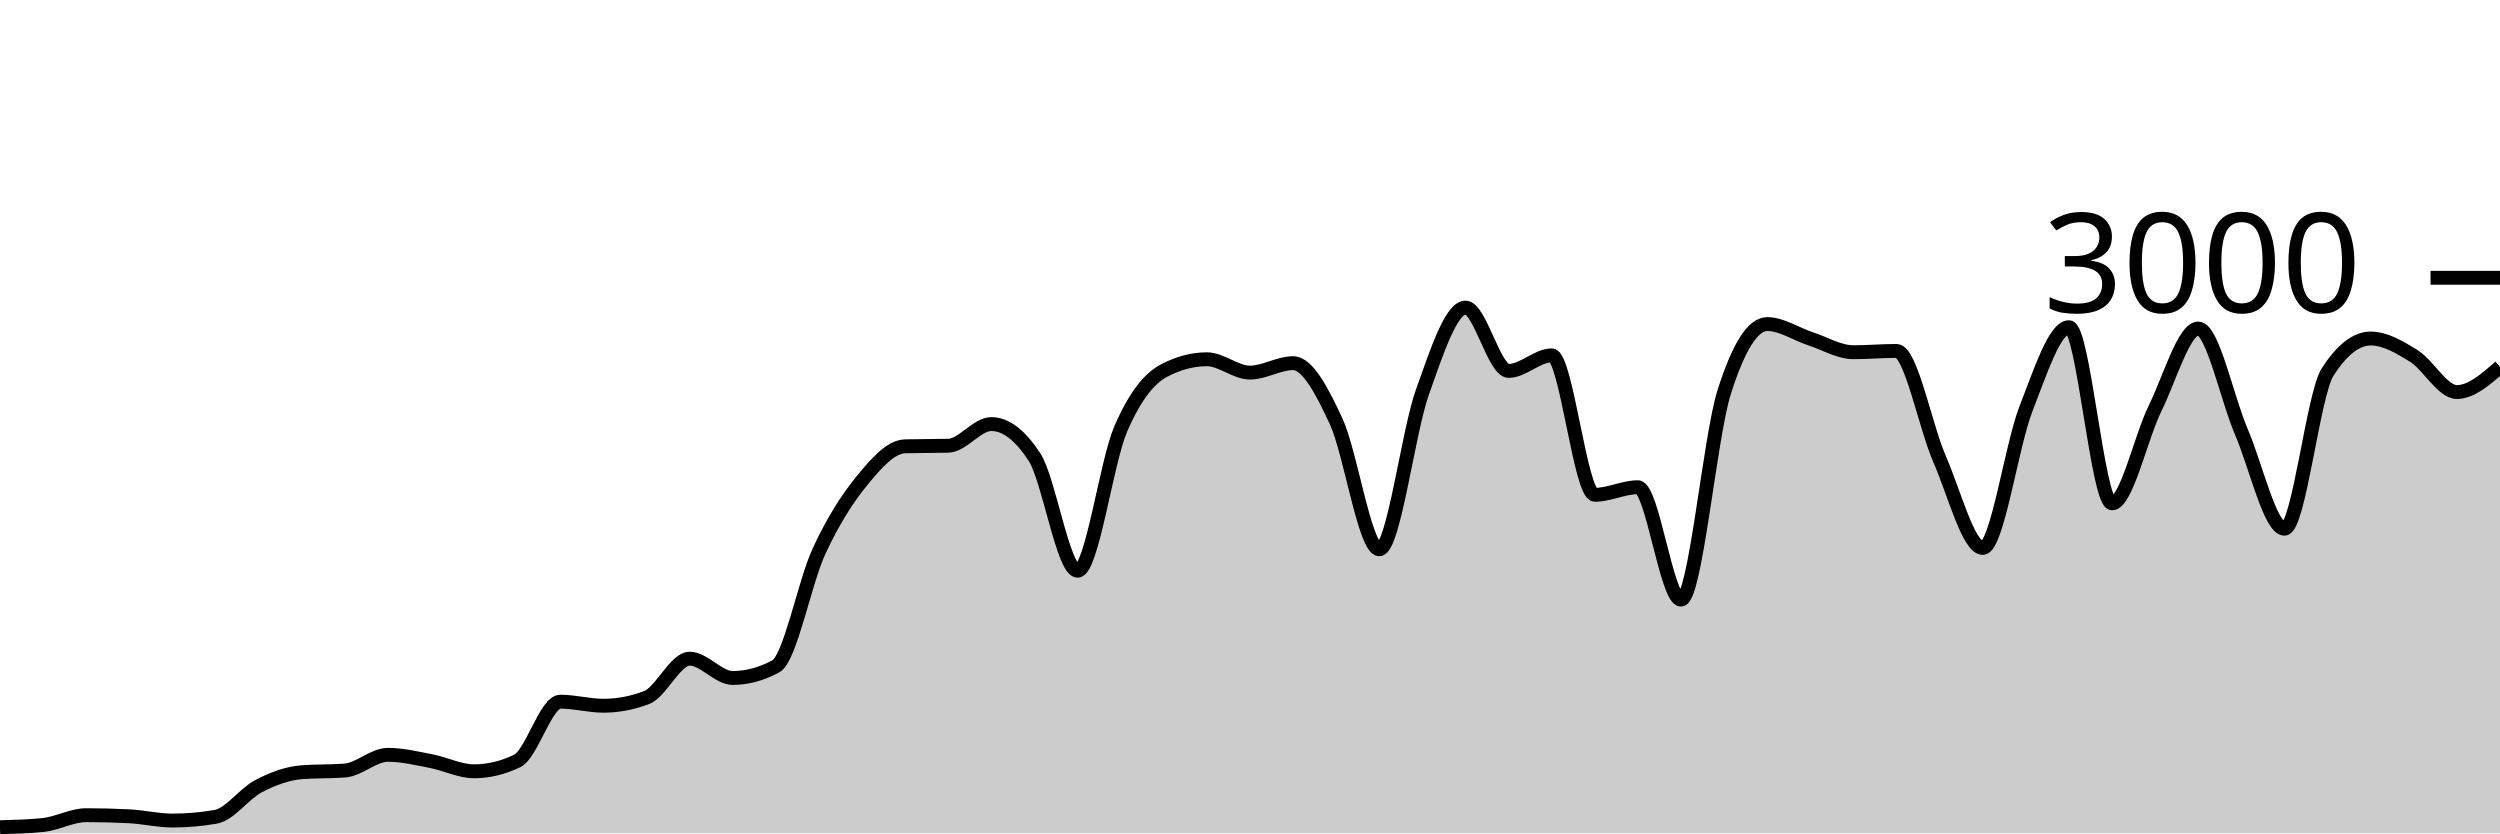
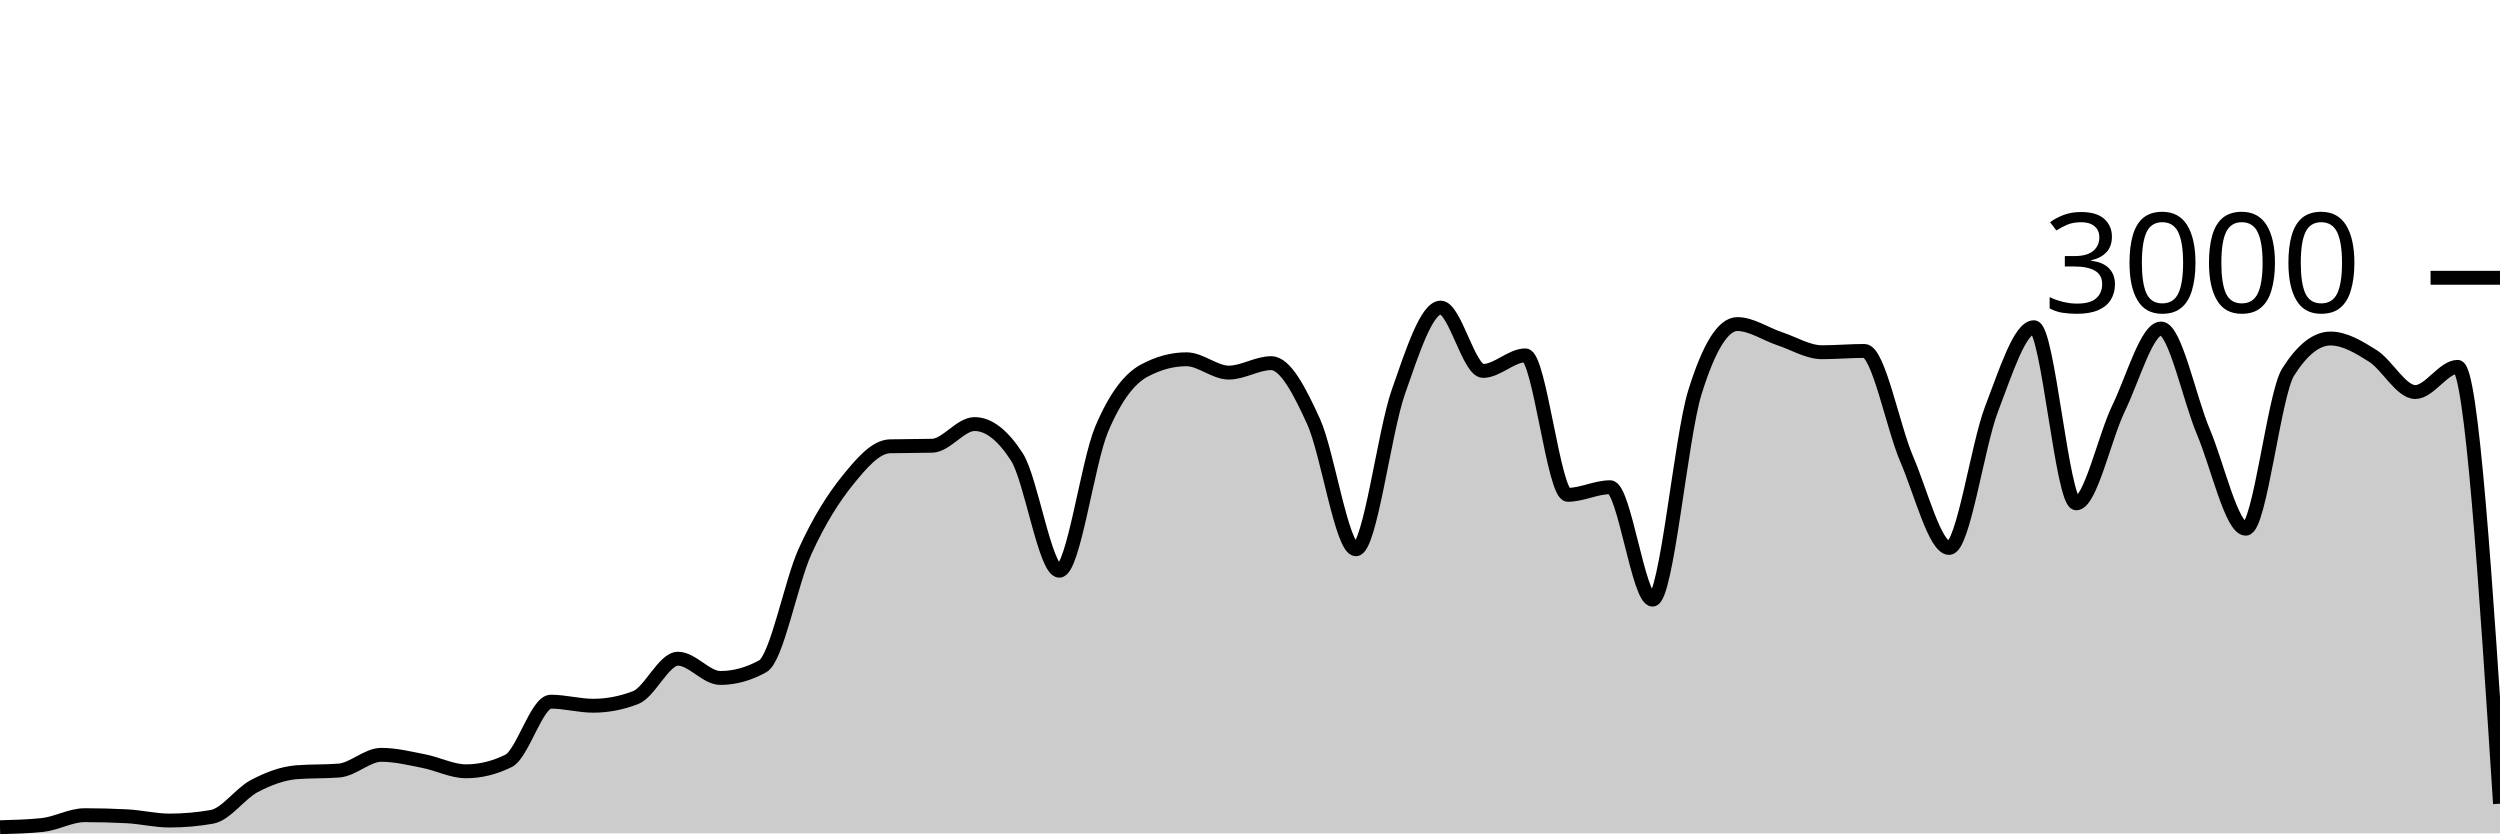
<svg xmlns="http://www.w3.org/2000/svg" viewBox="0 0 180 60">
  <g transform="translate(0,20)">
-     <path class="area" fill="rgba(0, 0, 0, 0.2)" d="M0,39.56C1.034,39.533,2.069,39.507,3.103,39.4C4.138,39.293,5.172,38.693,6.207,38.693C7.241,38.693,8.276,38.72,9.31,38.773C10.345,38.827,11.379,39.08,12.414,39.08C13.448,39.08,14.483,38.991,15.517,38.813C16.552,38.636,17.586,37.136,18.621,36.6C19.655,36.064,20.69,35.68,21.724,35.6C22.759,35.52,23.793,35.56,24.828,35.48C25.862,35.4,26.897,34.347,27.931,34.347C28.966,34.347,30,34.602,31.034,34.8C32.069,34.998,33.103,35.533,34.138,35.533C35.172,35.533,36.207,35.284,37.241,34.787C38.276,34.289,39.31,30.52,40.345,30.52C41.379,30.52,42.414,30.813,43.448,30.813C44.483,30.813,45.517,30.618,46.552,30.227C47.586,29.836,48.621,27.427,49.655,27.427C50.69,27.427,51.724,28.813,52.759,28.813C53.793,28.813,54.828,28.533,55.862,27.973C56.897,27.413,57.931,21.922,58.966,19.693C60,17.464,61.034,15.86,62.069,14.6C63.103,13.34,64.138,12.16,65.172,12.133C66.207,12.107,67.241,12.12,68.276,12.093C69.31,12.067,70.345,10.533,71.379,10.533C72.414,10.533,73.448,11.324,74.483,12.907C75.517,14.489,76.552,21.093,77.586,21.093C78.621,21.093,79.655,13.293,80.69,10.893C81.724,8.493,82.759,7.244,83.793,6.693C84.828,6.142,85.862,5.867,86.897,5.867C87.931,5.867,88.966,6.827,90,6.827C91.034,6.827,92.069,6.147,93.103,6.147C94.138,6.147,95.172,8.113,96.207,10.347C97.241,12.58,98.276,19.547,99.31,19.547C100.345,19.547,101.379,11.127,102.414,8.227C103.448,5.327,104.483,2.147,105.517,2.147C106.552,2.147,107.586,6.707,108.621,6.707C109.655,6.707,110.69,5.587,111.724,5.587C112.759,5.587,113.793,15.627,114.828,15.627C115.862,15.627,116.897,15.08,117.931,15.08C118.966,15.08,120,23.173,121.034,23.173C122.069,23.173,123.103,11.511,124.138,8.24C125.172,4.969,126.207,3.333,127.241,3.333C128.276,3.333,129.31,4.049,130.345,4.387C131.379,4.724,132.414,5.36,133.448,5.36C134.483,5.36,135.517,5.267,136.552,5.267C137.586,5.267,138.621,10.702,139.655,13.067C140.69,15.431,141.724,19.453,142.759,19.453C143.793,19.453,144.828,12.102,145.862,9.453C146.897,6.804,147.931,3.56,148.966,3.56C150,3.56,151.034,16.24,152.069,16.24C153.103,16.24,154.138,11.484,155.172,9.387C156.207,7.289,157.241,3.653,158.276,3.653C159.31,3.653,160.345,8.691,161.379,11.093C162.414,13.496,163.448,18.067,164.483,18.067C165.517,18.067,166.552,8.396,167.586,6.787C168.621,5.178,169.655,4.373,170.69,4.373C171.724,4.373,172.759,4.984,173.793,5.627C174.828,6.269,175.862,8.227,176.897,8.227C177.931,8.227,178.966,7.32,180,6.413L180,40C178.966,40,177.931,40,176.897,40C175.862,40,174.828,40,173.793,40C172.759,40,171.724,40,170.69,40C169.655,40,168.621,40,167.586,40C166.552,40,165.517,40,164.483,40C163.448,40,162.414,40,161.379,40C160.345,40,159.31,40,158.276,40C157.241,40,156.207,40,155.172,40C154.138,40,153.103,40,152.069,40C151.034,40,150,40,148.966,40C147.931,40,146.897,40,145.862,40C144.828,40,143.793,40,142.759,40C141.724,40,140.69,40,139.655,40C138.621,40,137.586,40,136.552,40C135.517,40,134.483,40,133.448,40C132.414,40,131.379,40,130.345,40C129.31,40,128.276,40,127.241,40C126.207,40,125.172,40,124.138,40C123.103,40,122.069,40,121.034,40C120,40,118.966,40,117.931,40C116.897,40,115.862,40,114.828,40C113.793,40,112.759,40,111.724,40C110.69,40,109.655,40,108.621,40C107.586,40,106.552,40,105.517,40C104.483,40,103.448,40,102.414,40C101.379,40,100.345,40,99.31,40C98.276,40,97.241,40,96.207,40C95.172,40,94.138,40,93.103,40C92.069,40,91.034,40,90,40C88.966,40,87.931,40,86.897,40C85.862,40,84.828,40,83.793,40C82.759,40,81.724,40,80.69,40C79.655,40,78.621,40,77.586,40C76.552,40,75.517,40,74.483,40C73.448,40,72.414,40,71.379,40C70.345,40,69.31,40,68.276,40C67.241,40,66.207,40,65.172,40C64.138,40,63.103,40,62.069,40C61.034,40,60,40,58.966,40C57.931,40,56.897,40,55.862,40C54.828,40,53.793,40,52.759,40C51.724,40,50.69,40,49.655,40C48.621,40,47.586,40,46.552,40C45.517,40,44.483,40,43.448,40C42.414,40,41.379,40,40.345,40C39.31,40,38.276,40,37.241,40C36.207,40,35.172,40,34.138,40C33.103,40,32.069,40,31.034,40C30,40,28.966,40,27.931,40C26.897,40,25.862,40,24.828,40C23.793,40,22.759,40,21.724,40C20.69,40,19.655,40,18.621,40C17.586,40,16.552,40,15.517,40C14.483,40,13.448,40,12.414,40C11.379,40,10.345,40,9.31,40C8.276,40,7.241,40,6.207,40C5.172,40,4.138,40,3.103,40C2.069,40,1.034,40,0,40Z" />
-     <path class="line" stroke="black" fill="none" d="M0,39.56C1.034,39.533,2.069,39.507,3.103,39.4C4.138,39.293,5.172,38.693,6.207,38.693C7.241,38.693,8.276,38.72,9.31,38.773C10.345,38.827,11.379,39.08,12.414,39.08C13.448,39.08,14.483,38.991,15.517,38.813C16.552,38.636,17.586,37.136,18.621,36.6C19.655,36.064,20.69,35.68,21.724,35.6C22.759,35.52,23.793,35.56,24.828,35.48C25.862,35.4,26.897,34.347,27.931,34.347C28.966,34.347,30,34.602,31.034,34.8C32.069,34.998,33.103,35.533,34.138,35.533C35.172,35.533,36.207,35.284,37.241,34.787C38.276,34.289,39.31,30.52,40.345,30.52C41.379,30.52,42.414,30.813,43.448,30.813C44.483,30.813,45.517,30.618,46.552,30.227C47.586,29.836,48.621,27.427,49.655,27.427C50.69,27.427,51.724,28.813,52.759,28.813C53.793,28.813,54.828,28.533,55.862,27.973C56.897,27.413,57.931,21.922,58.966,19.693C60,17.464,61.034,15.86,62.069,14.6C63.103,13.34,64.138,12.16,65.172,12.133C66.207,12.107,67.241,12.12,68.276,12.093C69.31,12.067,70.345,10.533,71.379,10.533C72.414,10.533,73.448,11.324,74.483,12.907C75.517,14.489,76.552,21.093,77.586,21.093C78.621,21.093,79.655,13.293,80.69,10.893C81.724,8.493,82.759,7.244,83.793,6.693C84.828,6.142,85.862,5.867,86.897,5.867C87.931,5.867,88.966,6.827,90,6.827C91.034,6.827,92.069,6.147,93.103,6.147C94.138,6.147,95.172,8.113,96.207,10.347C97.241,12.58,98.276,19.547,99.31,19.547C100.345,19.547,101.379,11.127,102.414,8.227C103.448,5.327,104.483,2.147,105.517,2.147C106.552,2.147,107.586,6.707,108.621,6.707C109.655,6.707,110.69,5.587,111.724,5.587C112.759,5.587,113.793,15.627,114.828,15.627C115.862,15.627,116.897,15.08,117.931,15.08C118.966,15.08,120,23.173,121.034,23.173C122.069,23.173,123.103,11.511,124.138,8.24C125.172,4.969,126.207,3.333,127.241,3.333C128.276,3.333,129.31,4.049,130.345,4.387C131.379,4.724,132.414,5.36,133.448,5.36C134.483,5.36,135.517,5.267,136.552,5.267C137.586,5.267,138.621,10.702,139.655,13.067C140.69,15.431,141.724,19.453,142.759,19.453C143.793,19.453,144.828,12.102,145.862,9.453C146.897,6.804,147.931,3.56,148.966,3.56C150,3.56,151.034,16.24,152.069,16.24C153.103,16.24,154.138,11.484,155.172,9.387C156.207,7.289,157.241,3.653,158.276,3.653C159.31,3.653,160.345,8.691,161.379,11.093C162.414,13.496,163.448,18.067,164.483,18.067C165.517,18.067,166.552,8.396,167.586,6.787C168.621,5.178,169.655,4.373,170.69,4.373C171.724,4.373,172.759,4.984,173.793,5.627C174.828,6.269,175.862,8.227,176.897,8.227C177.931,8.227,178.966,7.32,180,6.413" />
+     <path class="area" fill="rgba(0, 0, 0, 0.2)" d="M0,39.56C1.017,39.533,2.034,39.507,3.051,39.4C4.068,39.293,5.085,38.693,6.102,38.693C7.119,38.693,8.136,38.72,9.153,38.773C10.169,38.827,11.186,39.08,12.203,39.08C13.22,39.08,14.237,38.991,15.254,38.813C16.271,38.636,17.288,37.136,18.305,36.6C19.322,36.064,20.339,35.68,21.356,35.6C22.373,35.52,23.39,35.56,24.407,35.48C25.424,35.4,26.441,34.347,27.458,34.347C28.475,34.347,29.492,34.602,30.508,34.8C31.525,34.998,32.542,35.533,33.559,35.533C34.576,35.533,35.593,35.284,36.61,34.787C37.627,34.289,38.644,30.52,39.661,30.52C40.678,30.52,41.695,30.813,42.712,30.813C43.729,30.813,44.746,30.618,45.763,30.227C46.78,29.836,47.797,27.427,48.814,27.427C49.831,27.427,50.847,28.813,51.864,28.813C52.881,28.813,53.898,28.533,54.915,27.973C55.932,27.413,56.949,21.922,57.966,19.693C58.983,17.464,60,15.86,61.017,14.6C62.034,13.34,63.051,12.16,64.068,12.133C65.085,12.107,66.102,12.12,67.119,12.093C68.136,12.067,69.153,10.533,70.169,10.533C71.186,10.533,72.203,11.324,73.22,12.907C74.237,14.489,75.254,21.093,76.271,21.093C77.288,21.093,78.305,13.293,79.322,10.893C80.339,8.493,81.356,7.244,82.373,6.693C83.39,6.142,84.407,5.867,85.424,5.867C86.441,5.867,87.458,6.827,88.475,6.827C89.492,6.827,90.508,6.147,91.525,6.147C92.542,6.147,93.559,8.113,94.576,10.347C95.593,12.58,96.61,19.547,97.627,19.547C98.644,19.547,99.661,11.127,100.678,8.227C101.695,5.327,102.712,2.147,103.729,2.147C104.746,2.147,105.763,6.707,106.78,6.707C107.797,6.707,108.814,5.587,109.831,5.587C110.847,5.587,111.864,15.627,112.881,15.627C113.898,15.627,114.915,15.08,115.932,15.08C116.949,15.08,117.966,23.173,118.983,23.173C120,23.173,121.017,11.511,122.034,8.24C123.051,4.969,124.068,3.333,125.085,3.333C126.102,3.333,127.119,4.049,128.136,4.387C129.153,4.724,130.169,5.36,131.186,5.36C132.203,5.36,133.22,5.267,134.237,5.267C135.254,5.267,136.271,10.702,137.288,13.067C138.305,15.431,139.322,19.453,140.339,19.453C141.356,19.453,142.373,12.102,143.39,9.453C144.407,6.804,145.424,3.56,146.441,3.56C147.458,3.56,148.475,16.24,149.492,16.24C150.508,16.24,151.525,11.484,152.542,9.387C153.559,7.289,154.576,3.653,155.593,3.653C156.61,3.653,157.627,8.691,158.644,11.093C159.661,13.496,160.678,18.067,161.695,18.067C162.712,18.067,163.729,8.396,164.746,6.787C165.763,5.178,166.78,4.373,167.797,4.373C168.814,4.373,169.831,4.984,170.847,5.627C171.864,6.269,172.881,8.227,173.898,8.227C174.915,8.227,175.932,6.413,176.949,6.413C177.966,6.413,178.983,22.14,180,37.867L180,40C178.983,40,177.966,40,176.949,40C175.932,40,174.915,40,173.898,40C172.881,40,171.864,40,170.847,40C169.831,40,168.814,40,167.797,40C166.78,40,165.763,40,164.746,40C163.729,40,162.712,40,161.695,40C160.678,40,159.661,40,158.644,40C157.627,40,156.61,40,155.593,40C154.576,40,153.559,40,152.542,40C151.525,40,150.508,40,149.492,40C148.475,40,147.458,40,146.441,40C145.424,40,144.407,40,143.39,40C142.373,40,141.356,40,140.339,40C139.322,40,138.305,40,137.288,40C136.271,40,135.254,40,134.237,40C133.22,40,132.203,40,131.186,40C130.169,40,129.153,40,128.136,40C127.119,40,126.102,40,125.085,40C124.068,40,123.051,40,122.034,40C121.017,40,120,40,118.983,40C117.966,40,116.949,40,115.932,40C114.915,40,113.898,40,112.881,40C111.864,40,110.847,40,109.831,40C108.814,40,107.797,40,106.78,40C105.763,40,104.746,40,103.729,40C102.712,40,101.695,40,100.678,40C99.661,40,98.644,40,97.627,40C96.61,40,95.593,40,94.576,40C93.559,40,92.542,40,91.525,40C90.508,40,89.492,40,88.475,40C87.458,40,86.441,40,85.424,40C84.407,40,83.39,40,82.373,40C81.356,40,80.339,40,79.322,40C78.305,40,77.288,40,76.271,40C75.254,40,74.237,40,73.22,40C72.203,40,71.186,40,70.169,40C69.153,40,68.136,40,67.119,40C66.102,40,65.085,40,64.068,40C63.051,40,62.034,40,61.017,40C60,40,58.983,40,57.966,40C56.949,40,55.932,40,54.915,40C53.898,40,52.881,40,51.864,40C50.847,40,49.831,40,48.814,40C47.797,40,46.78,40,45.763,40C44.746,40,43.729,40,42.712,40C41.695,40,40.678,40,39.661,40C38.644,40,37.627,40,36.61,40C35.593,40,34.576,40,33.559,40C32.542,40,31.525,40,30.508,40C29.492,40,28.475,40,27.458,40C26.441,40,25.424,40,24.407,40C23.39,40,22.373,40,21.356,40C20.339,40,19.322,40,18.305,40C17.288,40,16.271,40,15.254,40C14.237,40,13.22,40,12.203,40C11.186,40,10.169,40,9.153,40C8.136,40,7.119,40,6.102,40C5.085,40,4.068,40,3.051,40C2.034,40,1.017,40,0,40Z" />
+     <path class="line" stroke="black" fill="none" d="M0,39.56C1.017,39.533,2.034,39.507,3.051,39.4C4.068,39.293,5.085,38.693,6.102,38.693C7.119,38.693,8.136,38.72,9.153,38.773C10.169,38.827,11.186,39.08,12.203,39.08C13.22,39.08,14.237,38.991,15.254,38.813C16.271,38.636,17.288,37.136,18.305,36.6C19.322,36.064,20.339,35.68,21.356,35.6C22.373,35.52,23.39,35.56,24.407,35.48C25.424,35.4,26.441,34.347,27.458,34.347C28.475,34.347,29.492,34.602,30.508,34.8C31.525,34.998,32.542,35.533,33.559,35.533C34.576,35.533,35.593,35.284,36.61,34.787C37.627,34.289,38.644,30.52,39.661,30.52C40.678,30.52,41.695,30.813,42.712,30.813C43.729,30.813,44.746,30.618,45.763,30.227C46.78,29.836,47.797,27.427,48.814,27.427C49.831,27.427,50.847,28.813,51.864,28.813C52.881,28.813,53.898,28.533,54.915,27.973C55.932,27.413,56.949,21.922,57.966,19.693C58.983,17.464,60,15.86,61.017,14.6C62.034,13.34,63.051,12.16,64.068,12.133C65.085,12.107,66.102,12.12,67.119,12.093C68.136,12.067,69.153,10.533,70.169,10.533C71.186,10.533,72.203,11.324,73.22,12.907C74.237,14.489,75.254,21.093,76.271,21.093C77.288,21.093,78.305,13.293,79.322,10.893C80.339,8.493,81.356,7.244,82.373,6.693C83.39,6.142,84.407,5.867,85.424,5.867C86.441,5.867,87.458,6.827,88.475,6.827C89.492,6.827,90.508,6.147,91.525,6.147C92.542,6.147,93.559,8.113,94.576,10.347C95.593,12.58,96.61,19.547,97.627,19.547C98.644,19.547,99.661,11.127,100.678,8.227C101.695,5.327,102.712,2.147,103.729,2.147C104.746,2.147,105.763,6.707,106.78,6.707C107.797,6.707,108.814,5.587,109.831,5.587C110.847,5.587,111.864,15.627,112.881,15.627C113.898,15.627,114.915,15.08,115.932,15.08C116.949,15.08,117.966,23.173,118.983,23.173C120,23.173,121.017,11.511,122.034,8.24C123.051,4.969,124.068,3.333,125.085,3.333C126.102,3.333,127.119,4.049,128.136,4.387C129.153,4.724,130.169,5.36,131.186,5.36C132.203,5.36,133.22,5.267,134.237,5.267C135.254,5.267,136.271,10.702,137.288,13.067C138.305,15.431,139.322,19.453,140.339,19.453C141.356,19.453,142.373,12.102,143.39,9.453C144.407,6.804,145.424,3.56,146.441,3.56C147.458,3.56,148.475,16.24,149.492,16.24C150.508,16.24,151.525,11.484,152.542,9.387C153.559,7.289,154.576,3.653,155.593,3.653C156.61,3.653,157.627,8.691,158.644,11.093C159.661,13.496,160.678,18.067,161.695,18.067C162.712,18.067,163.729,8.396,164.746,6.787C165.763,5.178,166.78,4.373,167.797,4.373C168.814,4.373,169.831,4.984,170.847,5.627C171.864,6.269,172.881,8.227,173.898,8.227C174.915,8.227,175.932,6.413,176.949,6.413C177.966,6.413,178.983,22.14,180,37.867" />
    <path class="axis-ceiling" stroke-width="1" stroke="black" fill="none" d="M175,0L180,0" />
    <text class="axis-ceiling-label" font-family="sans-serif" text-anchor="end" font-size="10px" x="170" y="2.5">3000</text>
  </g>
</svg>
